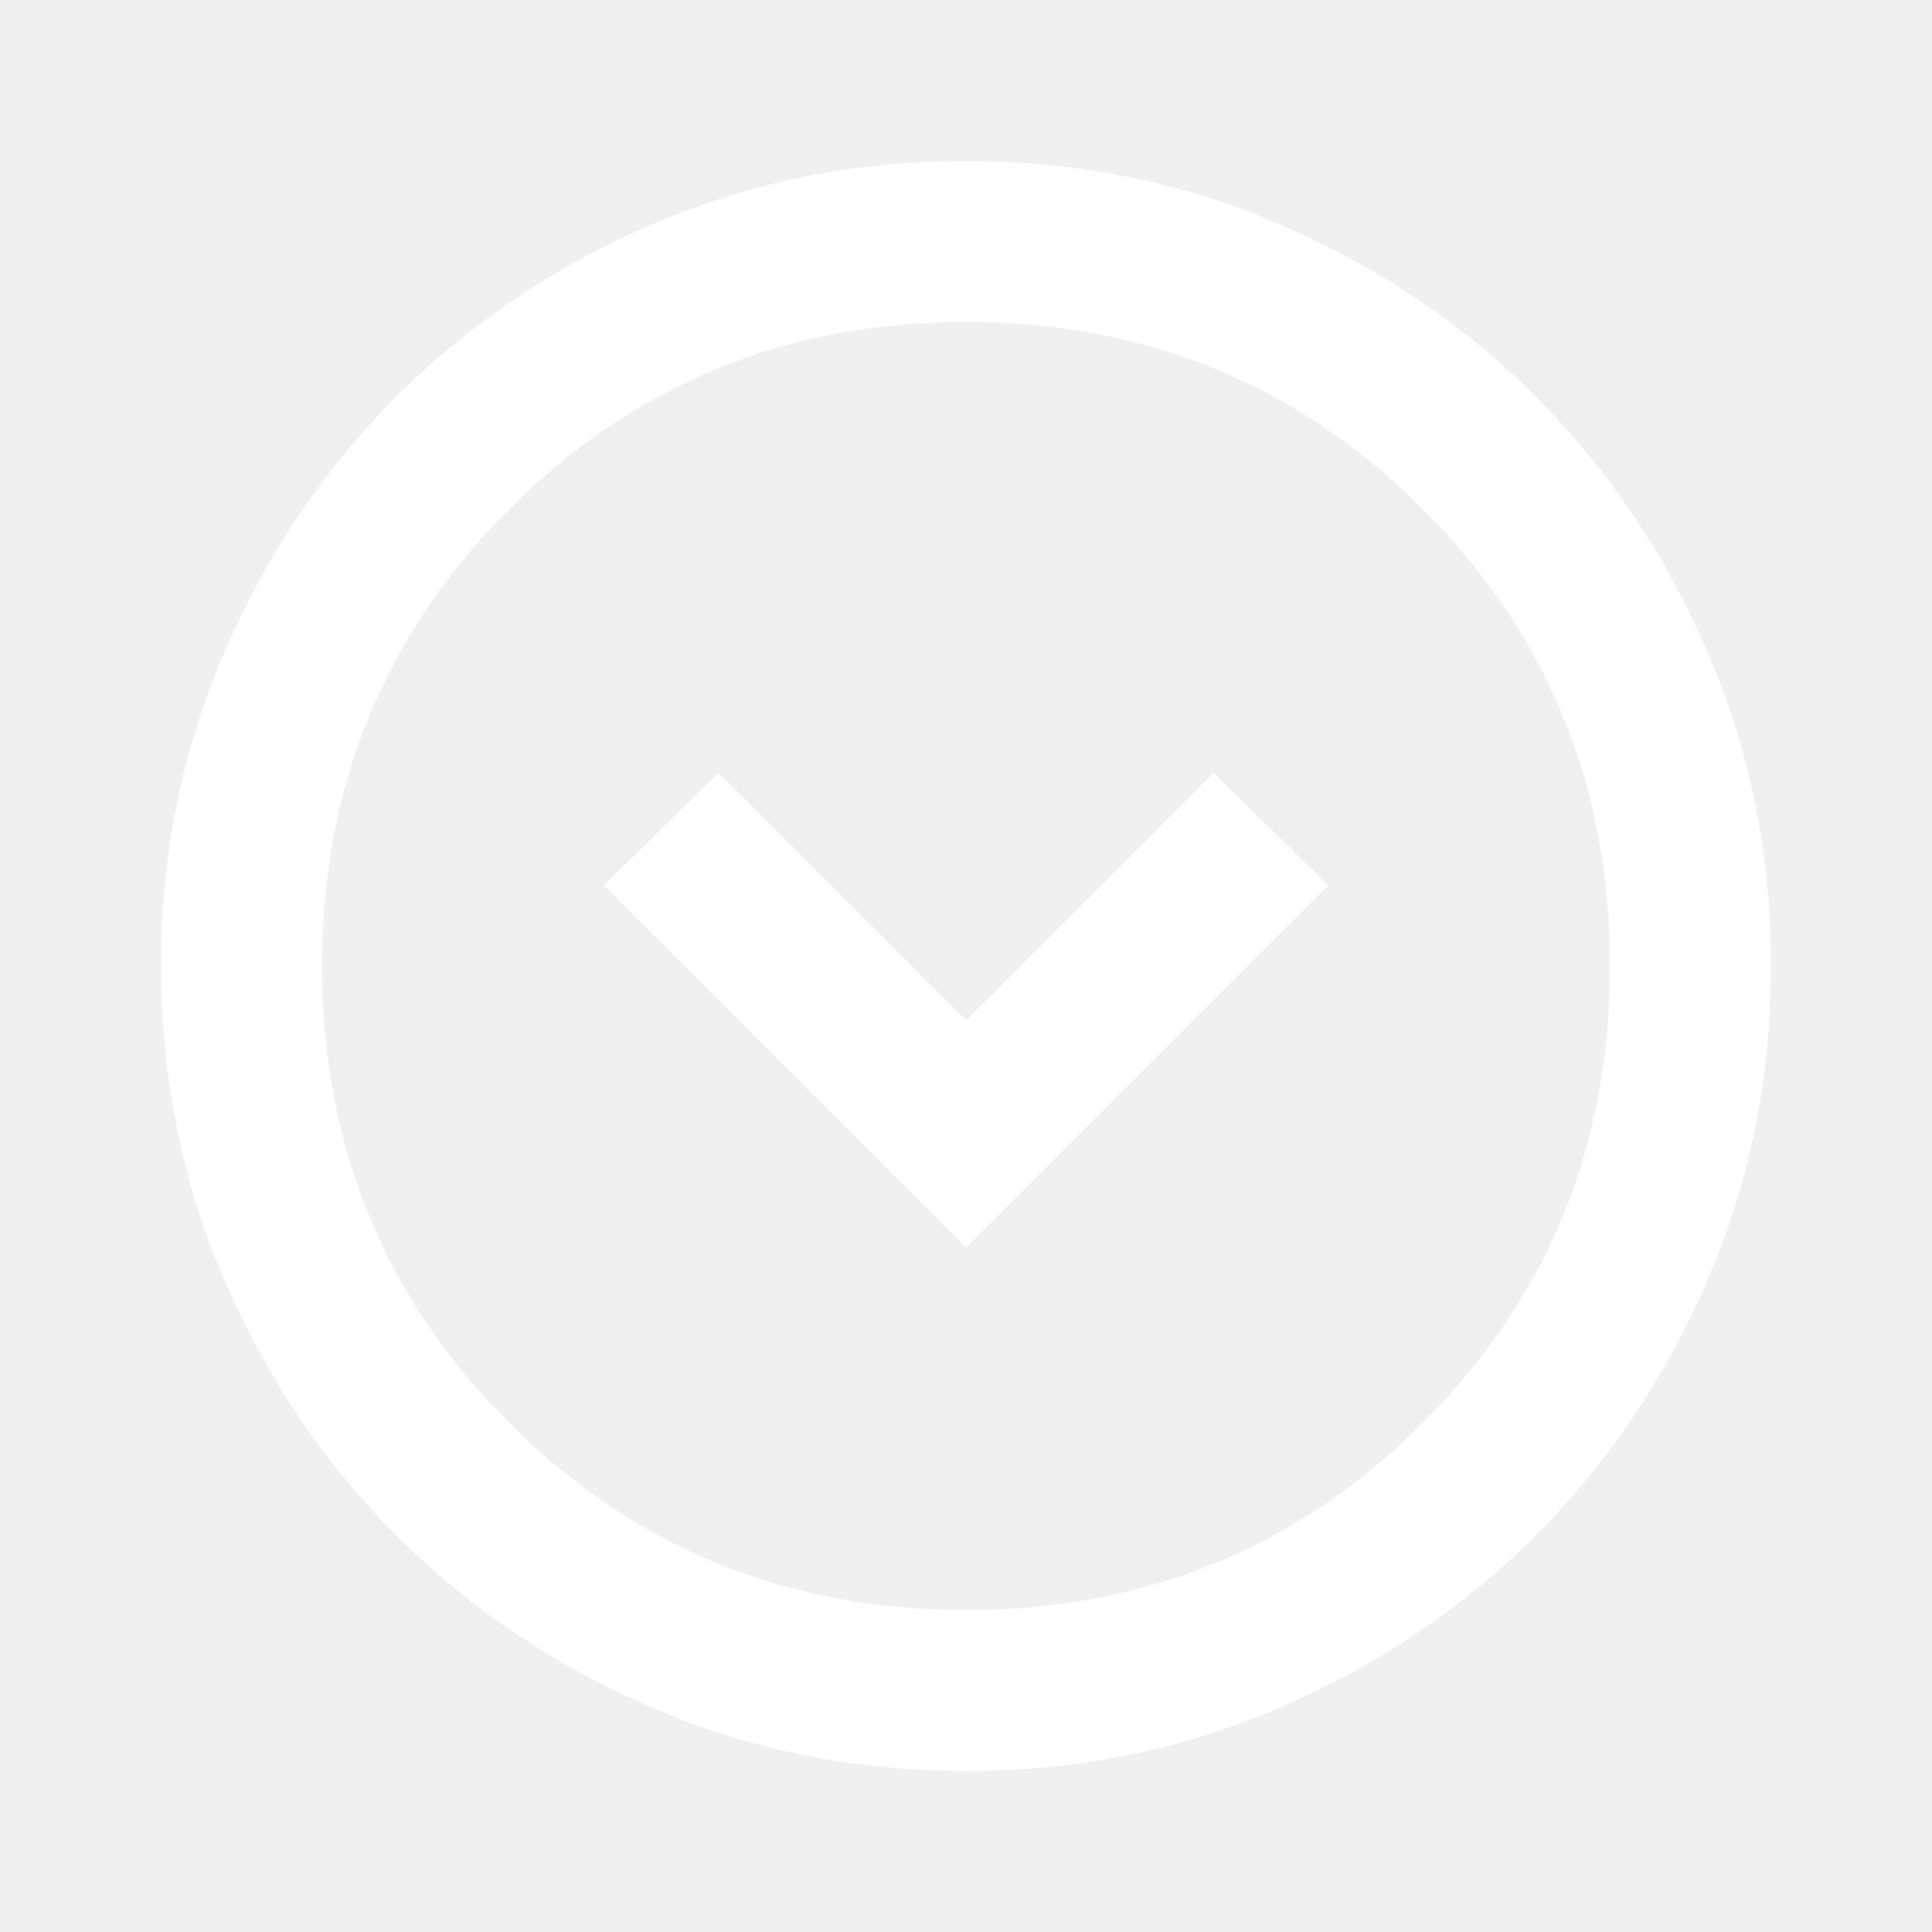
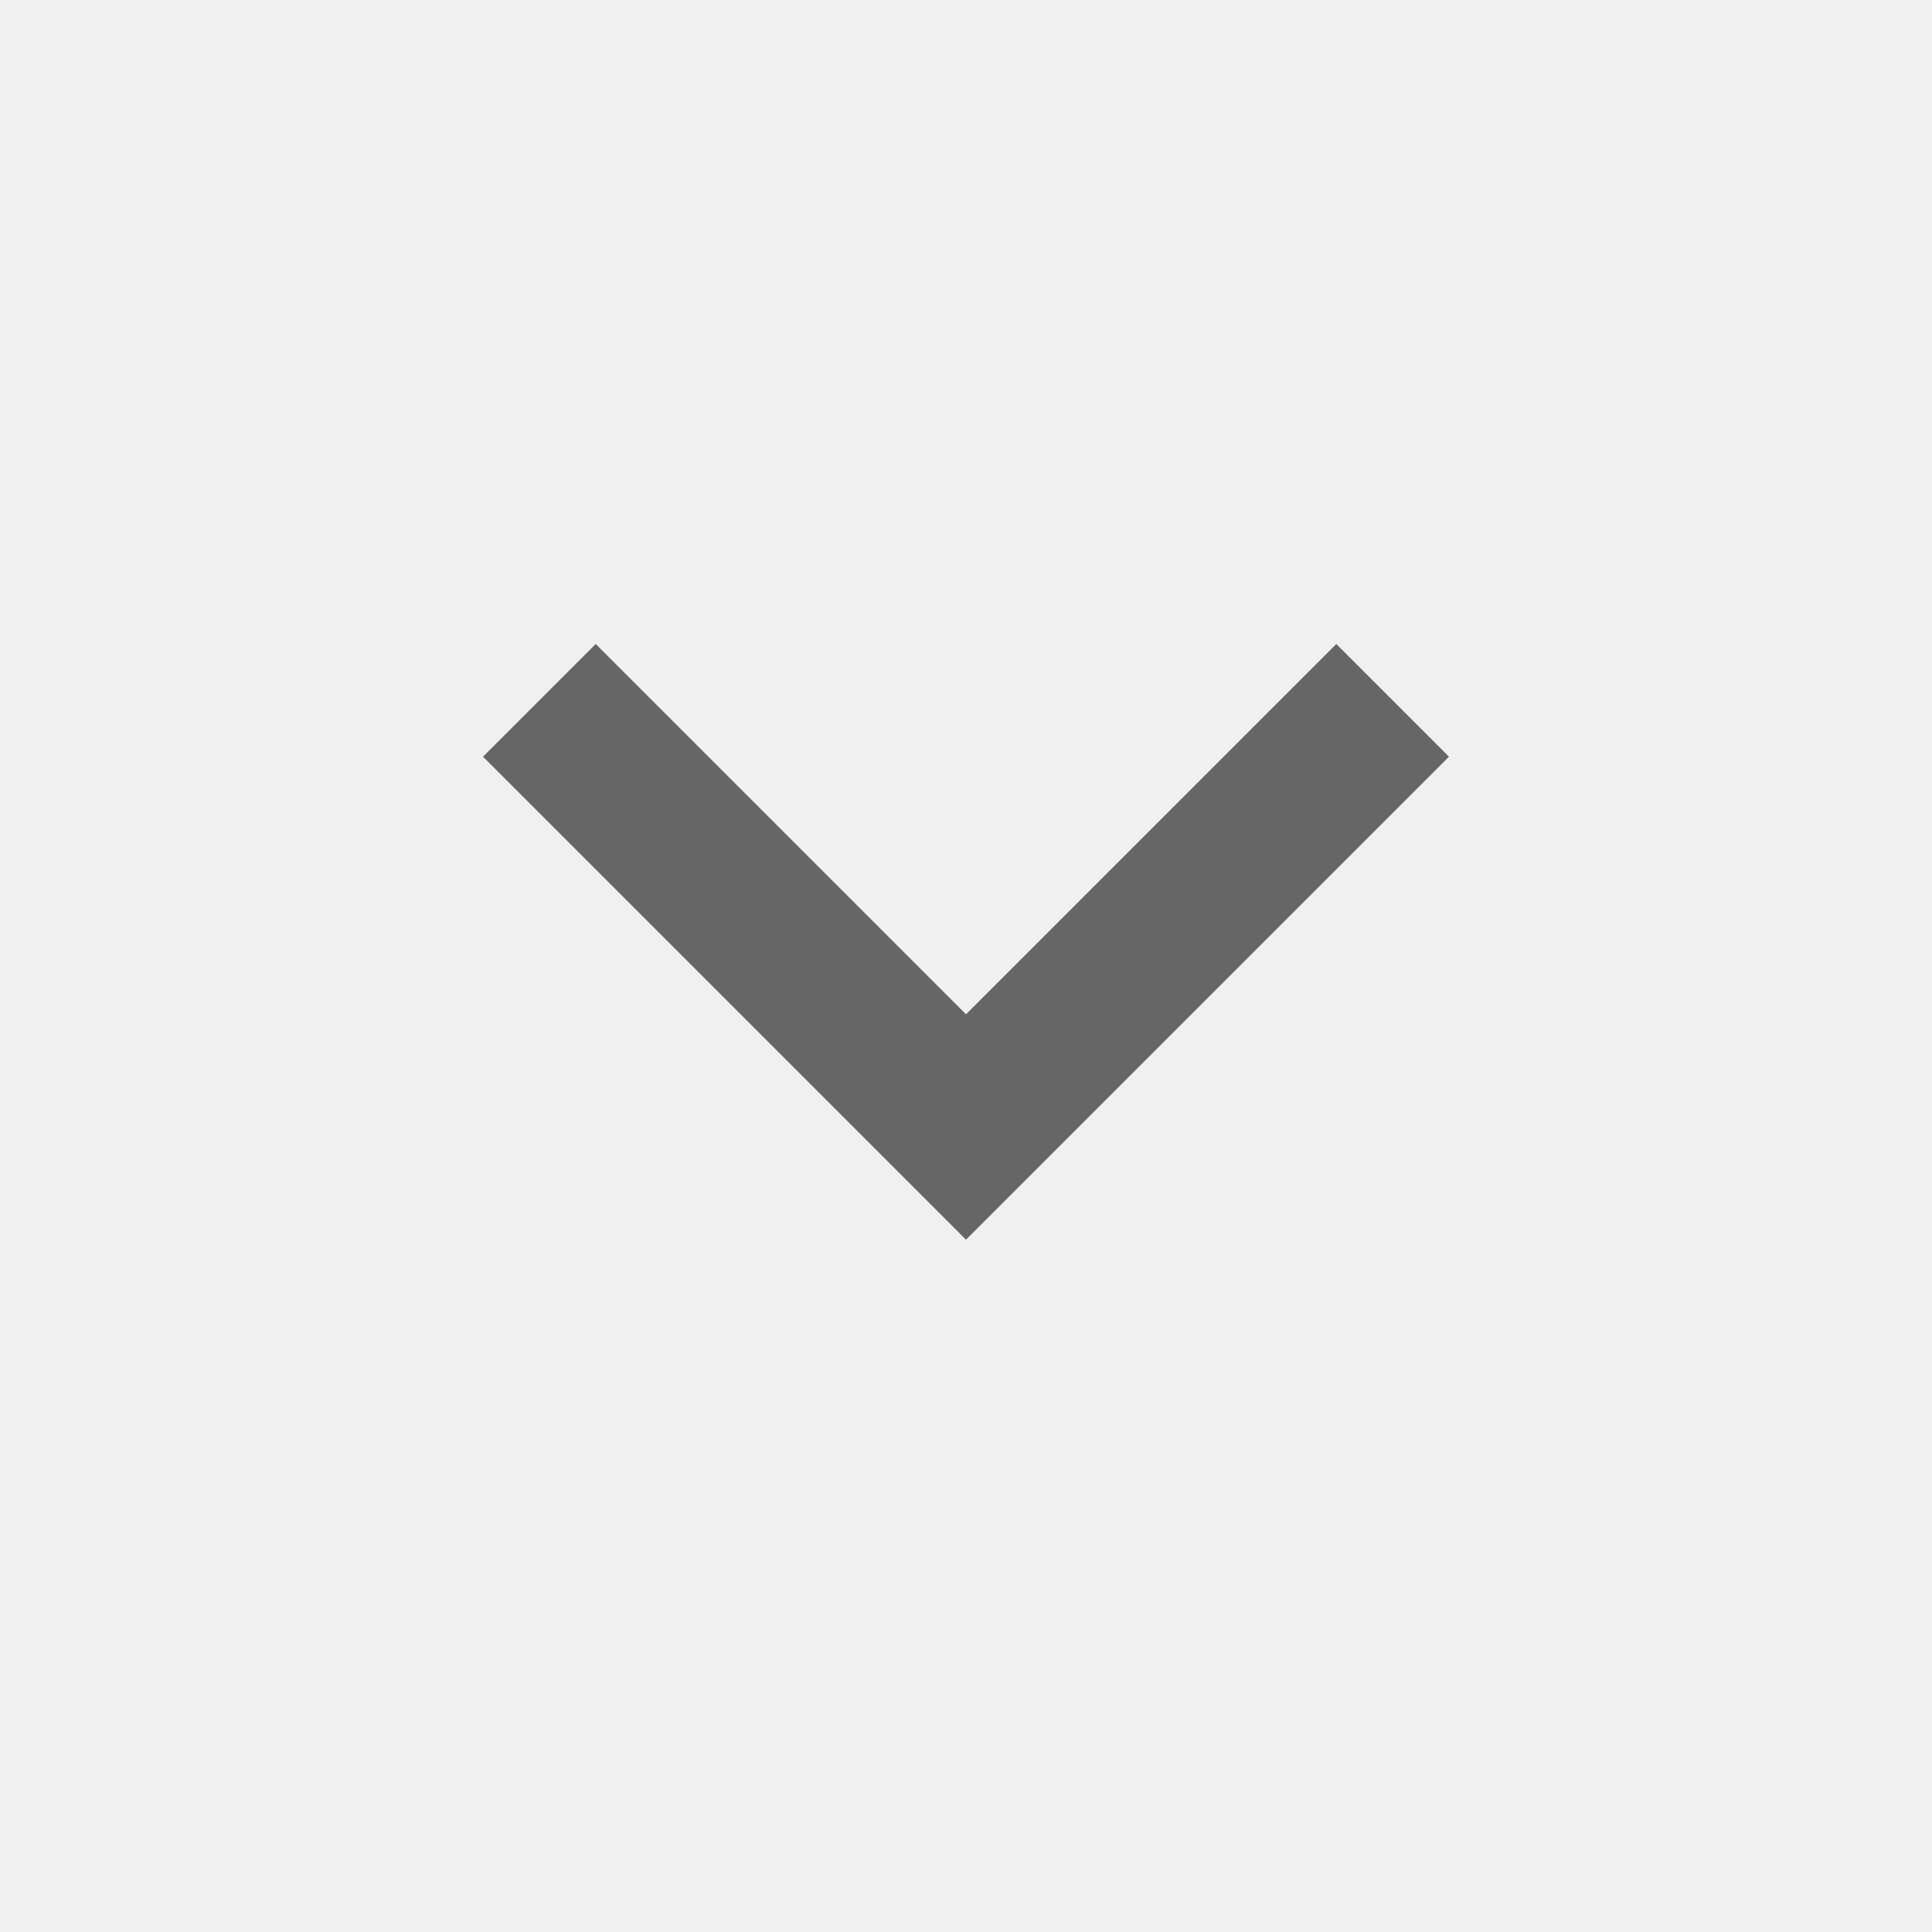
- <svg xmlns="http://www.w3.org/2000/svg" height="24px" viewBox="0 -960 960 960" width="24px" fill="#FFFFFF">
-   <path d="m480-340 180-180-57-56-123 123-123-123-57 56 180 180Zm0 260q-83 0-156-31.5T197-197q-54-54-85.5-127T80-480q0-83 31.5-156T197-763q54-54 127-85.5T480-880q83 0 156 31.5T763-763q54 54 85.5 127T880-480q0 83-31.5 156T763-197q-54 54-127 85.5T480-80Zm0-80q134 0 227-93t93-227q0-134-93-227t-227-93q-134 0-227 93t-93 227q0 134 93 227t227 93Zm0-320Z" />
+ <svg xmlns="http://www.w3.org/2000/svg" height="24px" viewBox="0 -960 960 960" width="24px" fill="#666666">
+   <path d="M480-344 240-584l56-56 184 184 184-184 56 56-240 240Z" />
</svg>
